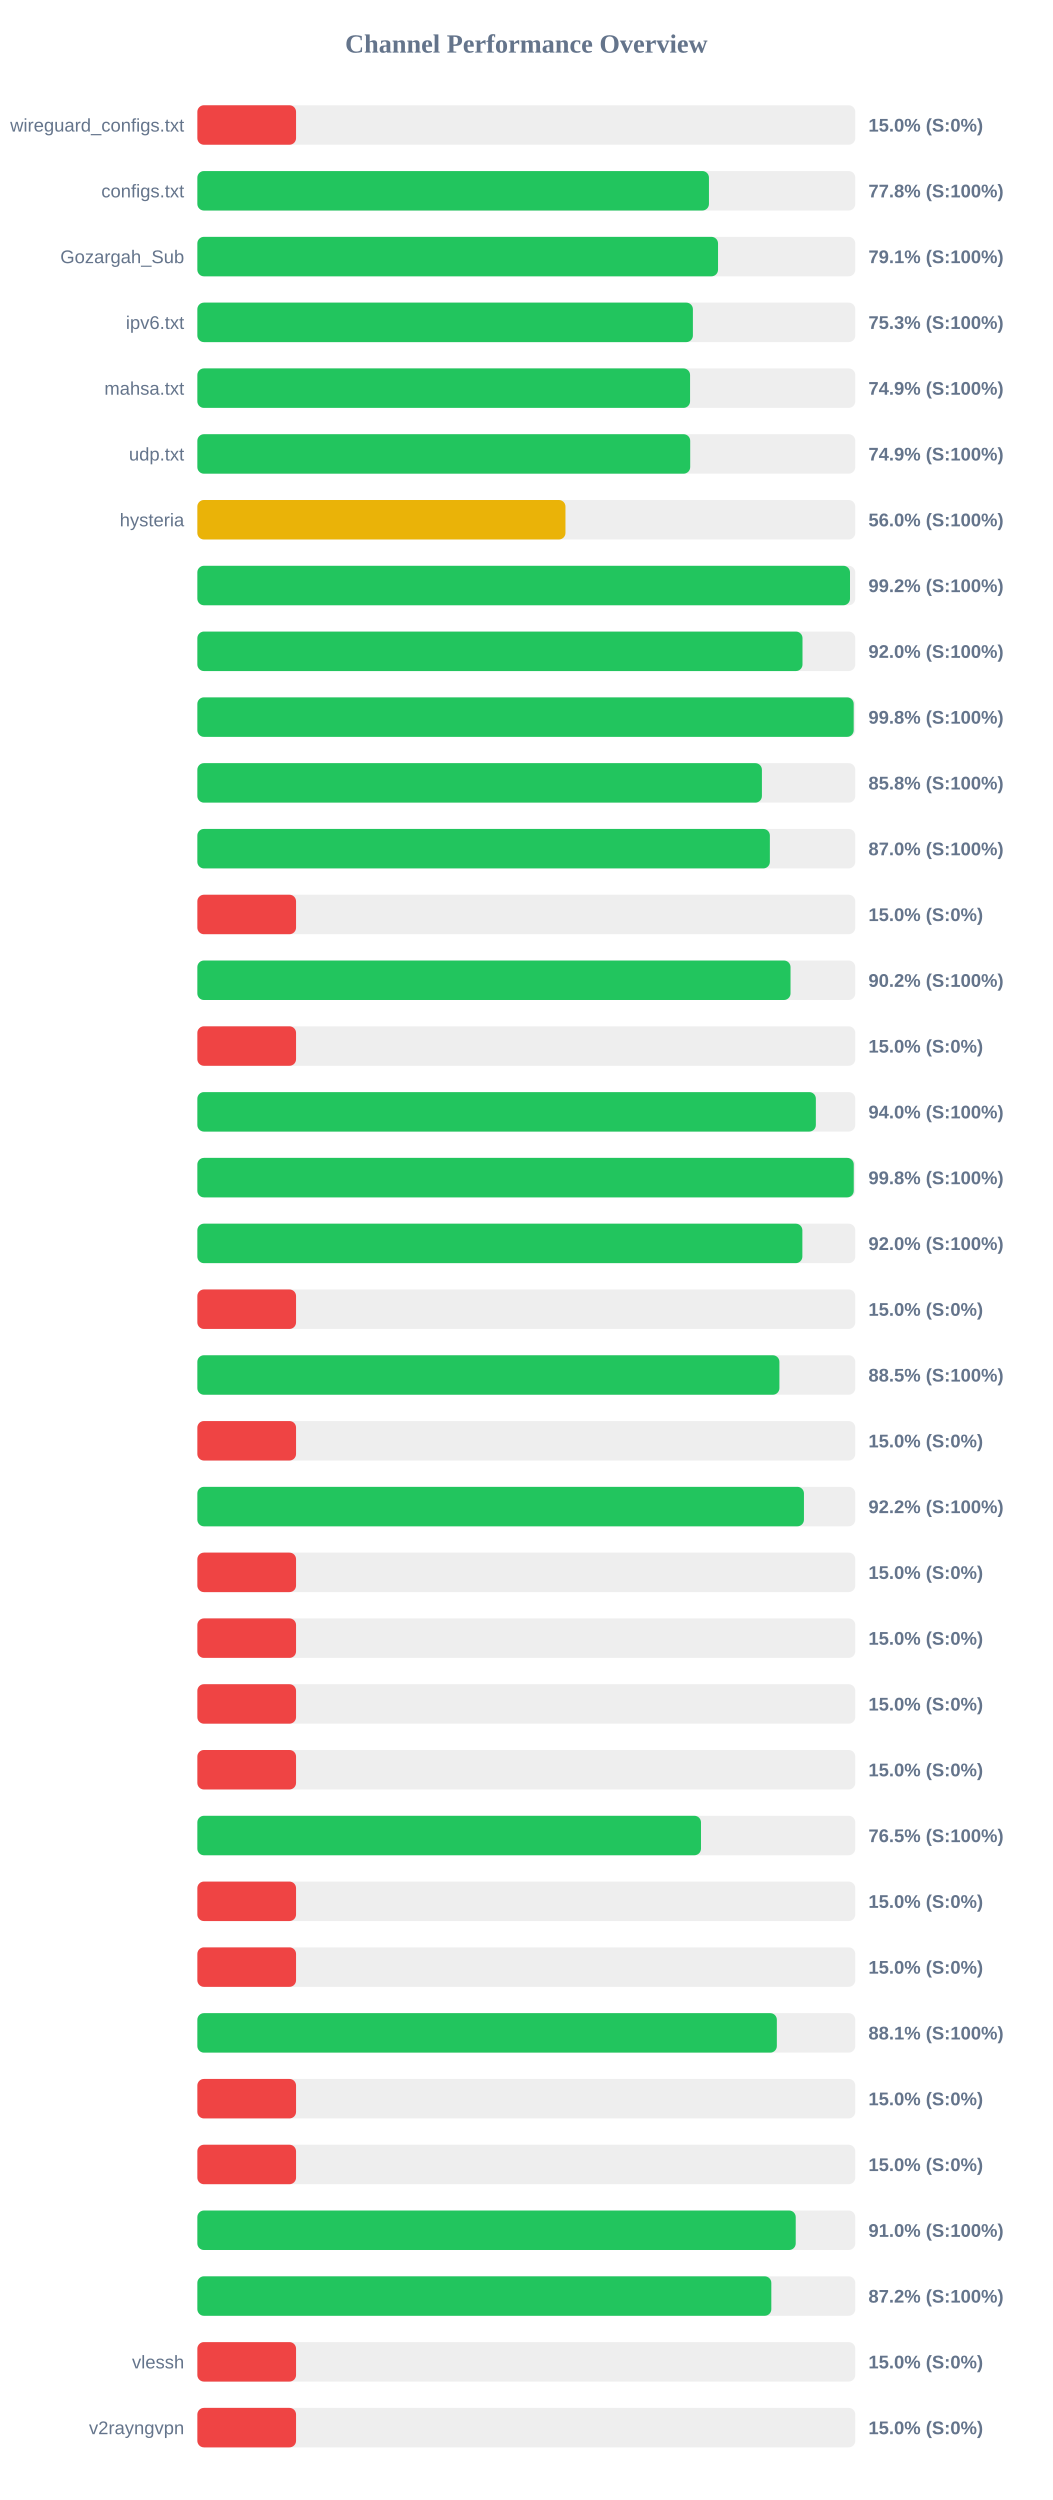
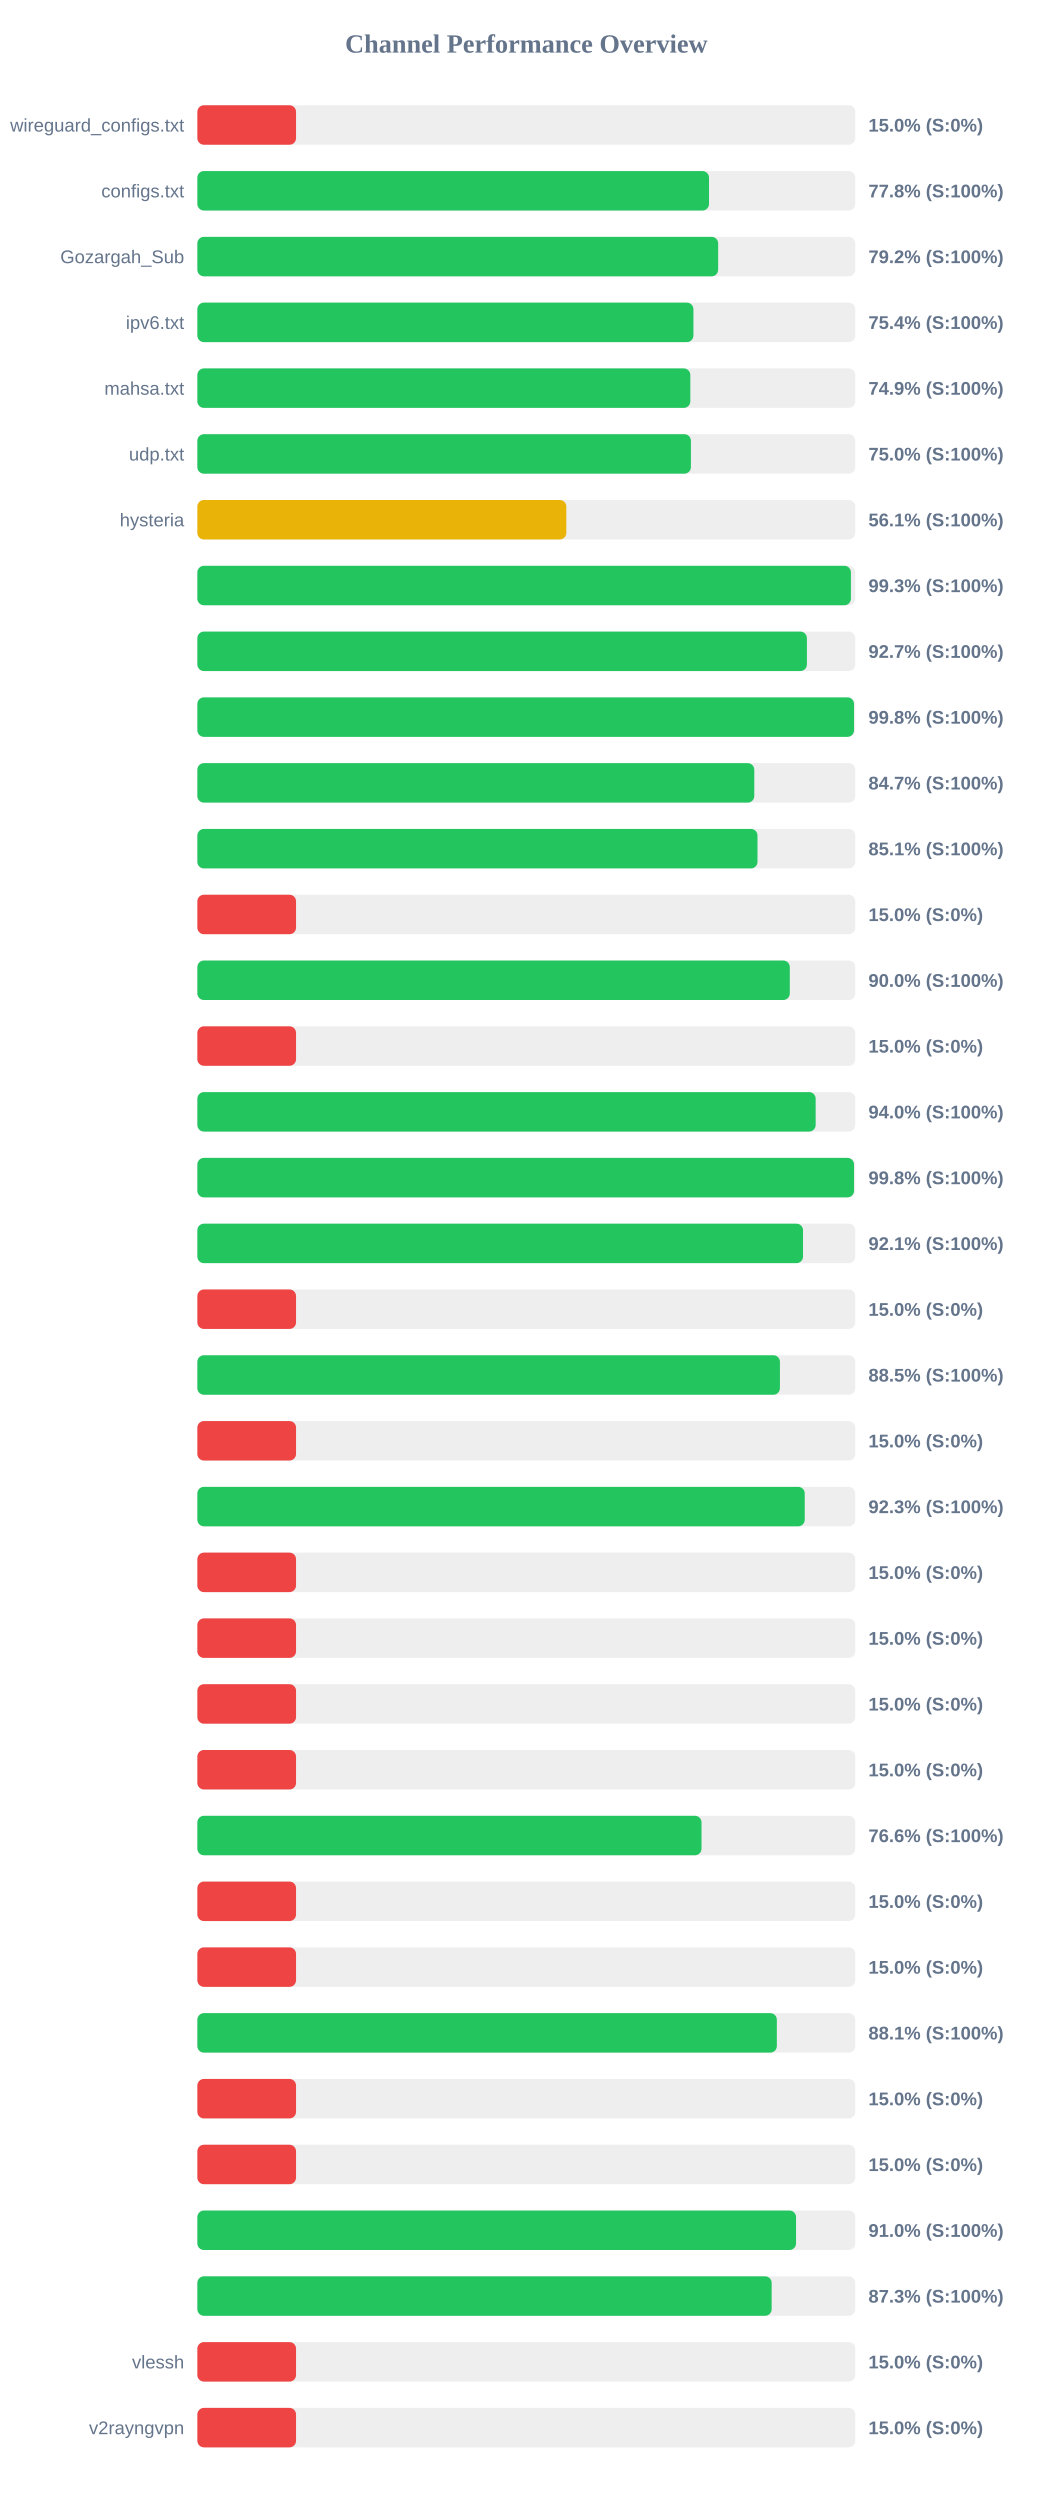
<svg xmlns="http://www.w3.org/2000/svg" width="800" height="1900" version="1.1">
  <style>
        .row { font: 14px Arial; fill: #64748b; }
        .score { font: bold 14px Arial; fill: #64748b; }
    </style>
  <text x="400" y="40" text-anchor="middle" font-size="20px" font-weight="bold" fill="#64748b">Channel Performance Overview</text>
  <rect x="150" y="80" width="500" height="30" fill="#eee" rx="5" />
  <rect x="150" y="80" width="75.0" height="30" fill="#ef4444" rx="5" />
  <text x="140" y="100" text-anchor="end" class="row">wireguard_configs.txt</text>
  <text x="660" y="100" text-anchor="start" class="score">15.0% (S:0%)</text>
  <rect x="150" y="130" width="500" height="30" fill="#eee" rx="5" />
-   <rect x="150" y="130" width="388.8" height="30" fill="#22c55e" rx="5" />
+   <rect x="150" y="130" width="388.85" height="30" fill="#22c55e" rx="5" />
  <text x="140" y="150" text-anchor="end" class="row">configs.txt</text>
  <text x="660" y="150" text-anchor="start" class="score">77.8% (S:100%)</text>
  <rect x="150" y="180" width="500" height="30" fill="#eee" rx="5" />
-   <rect x="150" y="180" width="395.7" height="30" fill="#22c55e" rx="5" />
+   <rect x="150" y="180" width="395.8" height="30" fill="#22c55e" rx="5" />
  <text x="140" y="200" text-anchor="end" class="row">Gozargah_Sub</text>
-   <text x="660" y="200" text-anchor="start" class="score">79.1% (S:100%)</text>
+   <text x="660" y="200" text-anchor="start" class="score">79.2% (S:100%)</text>
  <rect x="150" y="230" width="500" height="30" fill="#eee" rx="5" />
-   <rect x="150" y="230" width="376.6" height="30" fill="#22c55e" rx="5" />
+   <rect x="150" y="230" width="377.0" height="30" fill="#22c55e" rx="5" />
  <text x="140" y="250" text-anchor="end" class="row">ipv6.txt</text>
-   <text x="660" y="250" text-anchor="start" class="score">75.3% (S:100%)</text>
+   <text x="660" y="250" text-anchor="start" class="score">75.4% (S:100%)</text>
  <rect x="150" y="280" width="500" height="30" fill="#eee" rx="5" />
-   <rect x="150" y="280" width="374.45" height="30" fill="#22c55e" rx="5" />
+   <rect x="150" y="280" width="374.65" height="30" fill="#22c55e" rx="5" />
  <text x="140" y="300" text-anchor="end" class="row">mahsa.txt</text>
  <text x="660" y="300" text-anchor="start" class="score">74.9% (S:100%)</text>
  <rect x="150" y="330" width="500" height="30" fill="#eee" rx="5" />
-   <rect x="150" y="330" width="374.55" height="30" fill="#22c55e" rx="5" />
+   <rect x="150" y="330" width="375.1" height="30" fill="#22c55e" rx="5" />
  <text x="140" y="350" text-anchor="end" class="row">udp.txt</text>
-   <text x="660" y="350" text-anchor="start" class="score">74.9% (S:100%)</text>
+   <text x="660" y="350" text-anchor="start" class="score">75.0% (S:100%)</text>
  <rect x="150" y="380" width="500" height="30" fill="#eee" rx="5" />
-   <rect x="150" y="380" width="279.75" height="30" fill="#eab308" rx="5" />
+   <rect x="150" y="380" width="280.4" height="30" fill="#eab308" rx="5" />
  <text x="140" y="400" text-anchor="end" class="row">hysteria</text>
-   <text x="660" y="400" text-anchor="start" class="score">56.0% (S:100%)</text>
+   <text x="660" y="400" text-anchor="start" class="score">56.1% (S:100%)</text>
  <rect x="150" y="430" width="500" height="30" fill="#eee" rx="5" />
-   <rect x="150" y="430" width="496.0" height="30" fill="#22c55e" rx="5" />
+   <rect x="150" y="430" width="496.7" height="30" fill="#22c55e" rx="5" />
  <text x="140" y="450" text-anchor="end" class="row" />
-   <text x="660" y="450" text-anchor="start" class="score">99.2% (S:100%)</text>
+   <text x="660" y="450" text-anchor="start" class="score">99.3% (S:100%)</text>
  <rect x="150" y="480" width="500" height="30" fill="#eee" rx="5" />
-   <rect x="150" y="480" width="459.9" height="30" fill="#22c55e" rx="5" />
+   <rect x="150" y="480" width="463.25" height="30" fill="#22c55e" rx="5" />
  <text x="140" y="500" text-anchor="end" class="row" />
-   <text x="660" y="500" text-anchor="start" class="score">92.0% (S:100%)</text>
+   <text x="660" y="500" text-anchor="start" class="score">92.7% (S:100%)</text>
  <rect x="150" y="530" width="500" height="30" fill="#eee" rx="5" />
-   <rect x="150" y="530" width="498.8" height="30" fill="#22c55e" rx="5" />
+   <rect x="150" y="530" width="499.05" height="30" fill="#22c55e" rx="5" />
  <text x="140" y="550" text-anchor="end" class="row" />
  <text x="660" y="550" text-anchor="start" class="score">99.8% (S:100%)</text>
  <rect x="150" y="580" width="500" height="30" fill="#eee" rx="5" />
-   <rect x="150" y="580" width="429.05" height="30" fill="#22c55e" rx="5" />
+   <rect x="150" y="580" width="423.25" height="30" fill="#22c55e" rx="5" />
  <text x="140" y="600" text-anchor="end" class="row" />
-   <text x="660" y="600" text-anchor="start" class="score">85.8% (S:100%)</text>
+   <text x="660" y="600" text-anchor="start" class="score">84.7% (S:100%)</text>
  <rect x="150" y="630" width="500" height="30" fill="#eee" rx="5" />
-   <rect x="150" y="630" width="435.1" height="30" fill="#22c55e" rx="5" />
+   <rect x="150" y="630" width="425.7" height="30" fill="#22c55e" rx="5" />
  <text x="140" y="650" text-anchor="end" class="row" />
-   <text x="660" y="650" text-anchor="start" class="score">87.0% (S:100%)</text>
+   <text x="660" y="650" text-anchor="start" class="score">85.1% (S:100%)</text>
  <rect x="150" y="680" width="500" height="30" fill="#eee" rx="5" />
  <rect x="150" y="680" width="75.0" height="30" fill="#ef4444" rx="5" />
  <text x="140" y="700" text-anchor="end" class="row" />
  <text x="660" y="700" text-anchor="start" class="score">15.0% (S:0%)</text>
  <rect x="150" y="730" width="500" height="30" fill="#eee" rx="5" />
-   <rect x="150" y="730" width="450.8" height="30" fill="#22c55e" rx="5" />
+   <rect x="150" y="730" width="450.25" height="30" fill="#22c55e" rx="5" />
  <text x="140" y="750" text-anchor="end" class="row" />
-   <text x="660" y="750" text-anchor="start" class="score">90.2% (S:100%)</text>
+   <text x="660" y="750" text-anchor="start" class="score">90.0% (S:100%)</text>
  <rect x="150" y="780" width="500" height="30" fill="#eee" rx="5" />
  <rect x="150" y="780" width="75.0" height="30" fill="#ef4444" rx="5" />
  <text x="140" y="800" text-anchor="end" class="row" />
  <text x="660" y="800" text-anchor="start" class="score">15.0% (S:0%)</text>
  <rect x="150" y="830" width="500" height="30" fill="#eee" rx="5" />
-   <rect x="150" y="830" width="470.05" height="30" fill="#22c55e" rx="5" />
+   <rect x="150" y="830" width="469.9" height="30" fill="#22c55e" rx="5" />
  <text x="140" y="850" text-anchor="end" class="row" />
  <text x="660" y="850" text-anchor="start" class="score">94.0% (S:100%)</text>
  <rect x="150" y="880" width="500" height="30" fill="#eee" rx="5" />
-   <rect x="150" y="880" width="498.85" height="30" fill="#22c55e" rx="5" />
+   <rect x="150" y="880" width="499.05" height="30" fill="#22c55e" rx="5" />
  <text x="140" y="900" text-anchor="end" class="row" />
  <text x="660" y="900" text-anchor="start" class="score">99.8% (S:100%)</text>
  <rect x="150" y="930" width="500" height="30" fill="#eee" rx="5" />
-   <rect x="150" y="930" width="459.8" height="30" fill="#22c55e" rx="5" />
+   <rect x="150" y="930" width="460.3" height="30" fill="#22c55e" rx="5" />
  <text x="140" y="950" text-anchor="end" class="row" />
-   <text x="660" y="950" text-anchor="start" class="score">92.0% (S:100%)</text>
+   <text x="660" y="950" text-anchor="start" class="score">92.1% (S:100%)</text>
  <rect x="150" y="980" width="500" height="30" fill="#eee" rx="5" />
  <rect x="150" y="980" width="75.0" height="30" fill="#ef4444" rx="5" />
  <text x="140" y="1000" text-anchor="end" class="row" />
  <text x="660" y="1000" text-anchor="start" class="score">15.0% (S:0%)</text>
  <rect x="150" y="1030" width="500" height="30" fill="#eee" rx="5" />
-   <rect x="150" y="1030" width="442.35" height="30" fill="#22c55e" rx="5" />
+   <rect x="150" y="1030" width="442.75" height="30" fill="#22c55e" rx="5" />
  <text x="140" y="1050" text-anchor="end" class="row" />
  <text x="660" y="1050" text-anchor="start" class="score">88.5% (S:100%)</text>
  <rect x="150" y="1080" width="500" height="30" fill="#eee" rx="5" />
  <rect x="150" y="1080" width="75.0" height="30" fill="#ef4444" rx="5" />
  <text x="140" y="1100" text-anchor="end" class="row" />
  <text x="660" y="1100" text-anchor="start" class="score">15.0% (S:0%)</text>
  <rect x="150" y="1130" width="500" height="30" fill="#eee" rx="5" />
-   <rect x="150" y="1130" width="461.0" height="30" fill="#22c55e" rx="5" />
+   <rect x="150" y="1130" width="461.6" height="30" fill="#22c55e" rx="5" />
  <text x="140" y="1150" text-anchor="end" class="row" />
-   <text x="660" y="1150" text-anchor="start" class="score">92.2% (S:100%)</text>
+   <text x="660" y="1150" text-anchor="start" class="score">92.3% (S:100%)</text>
  <rect x="150" y="1180" width="500" height="30" fill="#eee" rx="5" />
  <rect x="150" y="1180" width="75.0" height="30" fill="#ef4444" rx="5" />
  <text x="140" y="1200" text-anchor="end" class="row" />
  <text x="660" y="1200" text-anchor="start" class="score">15.0% (S:0%)</text>
  <rect x="150" y="1230" width="500" height="30" fill="#eee" rx="5" />
  <rect x="150" y="1230" width="75.0" height="30" fill="#ef4444" rx="5" />
  <text x="140" y="1250" text-anchor="end" class="row" />
  <text x="660" y="1250" text-anchor="start" class="score">15.0% (S:0%)</text>
  <rect x="150" y="1280" width="500" height="30" fill="#eee" rx="5" />
  <rect x="150" y="1280" width="75.0" height="30" fill="#ef4444" rx="5" />
  <text x="140" y="1300" text-anchor="end" class="row" />
  <text x="660" y="1300" text-anchor="start" class="score">15.0% (S:0%)</text>
  <rect x="150" y="1330" width="500" height="30" fill="#eee" rx="5" />
  <rect x="150" y="1330" width="75.0" height="30" fill="#ef4444" rx="5" />
  <text x="140" y="1350" text-anchor="end" class="row" />
  <text x="660" y="1350" text-anchor="start" class="score">15.0% (S:0%)</text>
  <rect x="150" y="1380" width="500" height="30" fill="#eee" rx="5" />
-   <rect x="150" y="1380" width="382.75" height="30" fill="#22c55e" rx="5" />
+   <rect x="150" y="1380" width="383.15" height="30" fill="#22c55e" rx="5" />
  <text x="140" y="1400" text-anchor="end" class="row" />
-   <text x="660" y="1400" text-anchor="start" class="score">76.5% (S:100%)</text>
+   <text x="660" y="1400" text-anchor="start" class="score">76.6% (S:100%)</text>
  <rect x="150" y="1430" width="500" height="30" fill="#eee" rx="5" />
  <rect x="150" y="1430" width="75.0" height="30" fill="#ef4444" rx="5" />
  <text x="140" y="1450" text-anchor="end" class="row" />
  <text x="660" y="1450" text-anchor="start" class="score">15.0% (S:0%)</text>
  <rect x="150" y="1480" width="500" height="30" fill="#eee" rx="5" />
  <rect x="150" y="1480" width="75.0" height="30" fill="#ef4444" rx="5" />
  <text x="140" y="1500" text-anchor="end" class="row" />
  <text x="660" y="1500" text-anchor="start" class="score">15.0% (S:0%)</text>
  <rect x="150" y="1530" width="500" height="30" fill="#eee" rx="5" />
  <rect x="150" y="1530" width="440.4" height="30" fill="#22c55e" rx="5" />
  <text x="140" y="1550" text-anchor="end" class="row" />
  <text x="660" y="1550" text-anchor="start" class="score">88.1% (S:100%)</text>
  <rect x="150" y="1580" width="500" height="30" fill="#eee" rx="5" />
  <rect x="150" y="1580" width="75.0" height="30" fill="#ef4444" rx="5" />
  <text x="140" y="1600" text-anchor="end" class="row" />
  <text x="660" y="1600" text-anchor="start" class="score">15.0% (S:0%)</text>
  <rect x="150" y="1630" width="500" height="30" fill="#eee" rx="5" />
  <rect x="150" y="1630" width="75.0" height="30" fill="#ef4444" rx="5" />
  <text x="140" y="1650" text-anchor="end" class="row" />
  <text x="660" y="1650" text-anchor="start" class="score">15.0% (S:0%)</text>
  <rect x="150" y="1680" width="500" height="30" fill="#eee" rx="5" />
-   <rect x="150" y="1680" width="454.75" height="30" fill="#22c55e" rx="5" />
+   <rect x="150" y="1680" width="455.0" height="30" fill="#22c55e" rx="5" />
  <text x="140" y="1700" text-anchor="end" class="row" />
  <text x="660" y="1700" text-anchor="start" class="score">91.0% (S:100%)</text>
  <rect x="150" y="1730" width="500" height="30" fill="#eee" rx="5" />
-   <rect x="150" y="1730" width="436.2" height="30" fill="#22c55e" rx="5" />
+   <rect x="150" y="1730" width="436.45" height="30" fill="#22c55e" rx="5" />
  <text x="140" y="1750" text-anchor="end" class="row" />
-   <text x="660" y="1750" text-anchor="start" class="score">87.2% (S:100%)</text>
+   <text x="660" y="1750" text-anchor="start" class="score">87.3% (S:100%)</text>
  <rect x="150" y="1780" width="500" height="30" fill="#eee" rx="5" />
  <rect x="150" y="1780" width="75.0" height="30" fill="#ef4444" rx="5" />
  <text x="140" y="1800" text-anchor="end" class="row">vlessh</text>
  <text x="660" y="1800" text-anchor="start" class="score">15.0% (S:0%)</text>
  <rect x="150" y="1830" width="500" height="30" fill="#eee" rx="5" />
  <rect x="150" y="1830" width="75.0" height="30" fill="#ef4444" rx="5" />
  <text x="140" y="1850" text-anchor="end" class="row">v2rayngvpn</text>
  <text x="660" y="1850" text-anchor="start" class="score">15.0% (S:0%)</text>
</svg>
